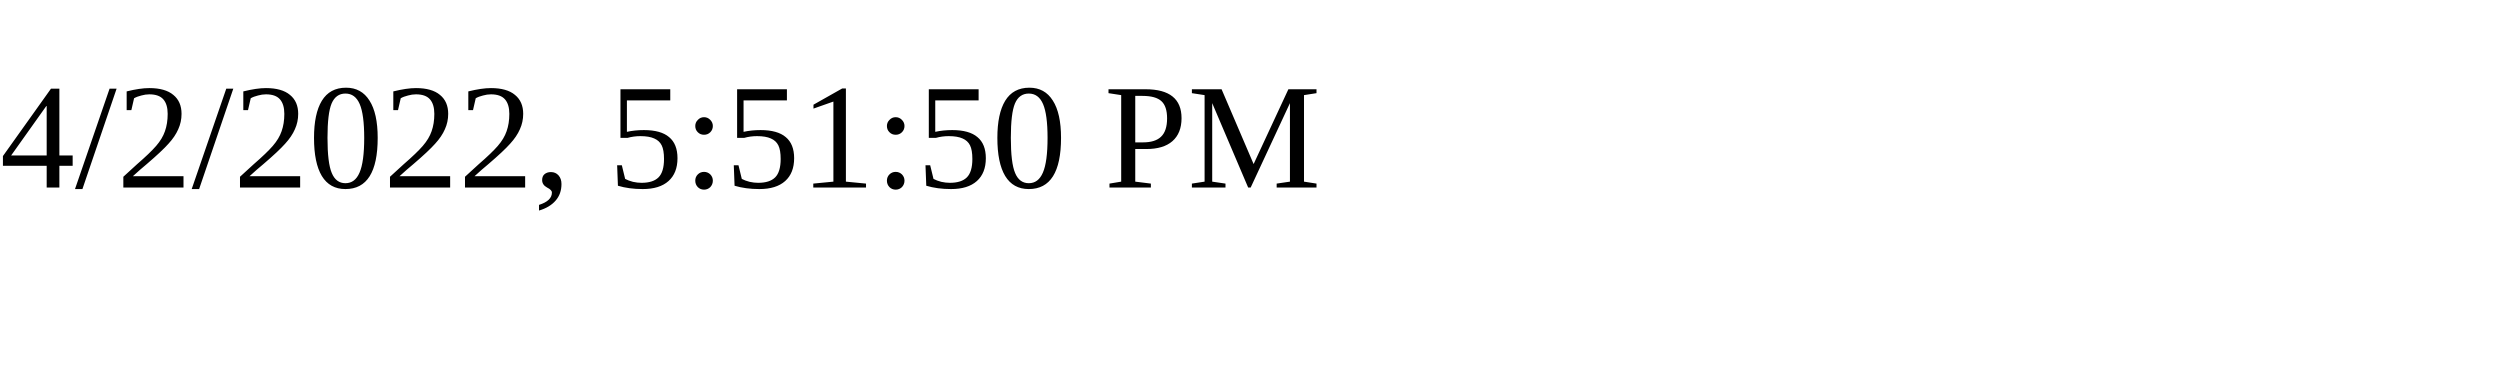
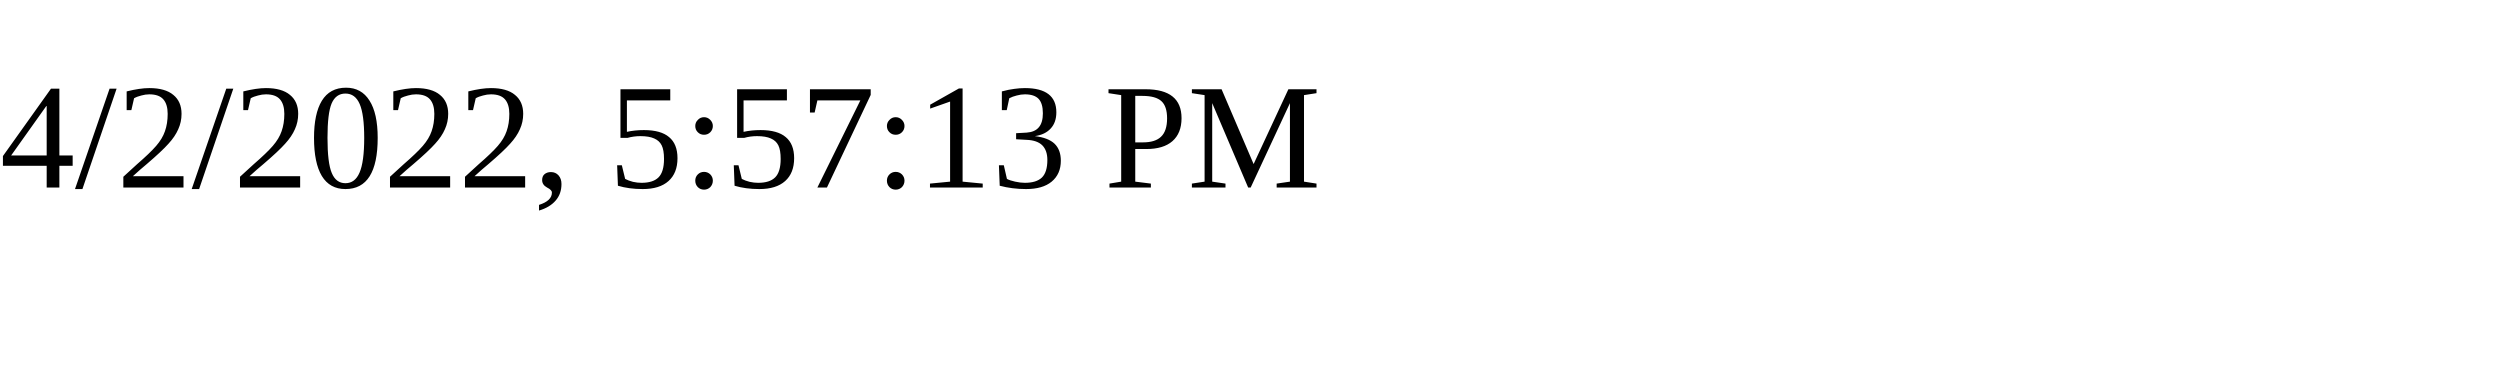
<svg xmlns="http://www.w3.org/2000/svg" height="30" width="200">
-   <text x="0" y="15">4/2/2022, 5:51:50 PM</text>
+   <text x="0" y="15">4/2/2022, 5:57:13 PM</text>
</svg>
